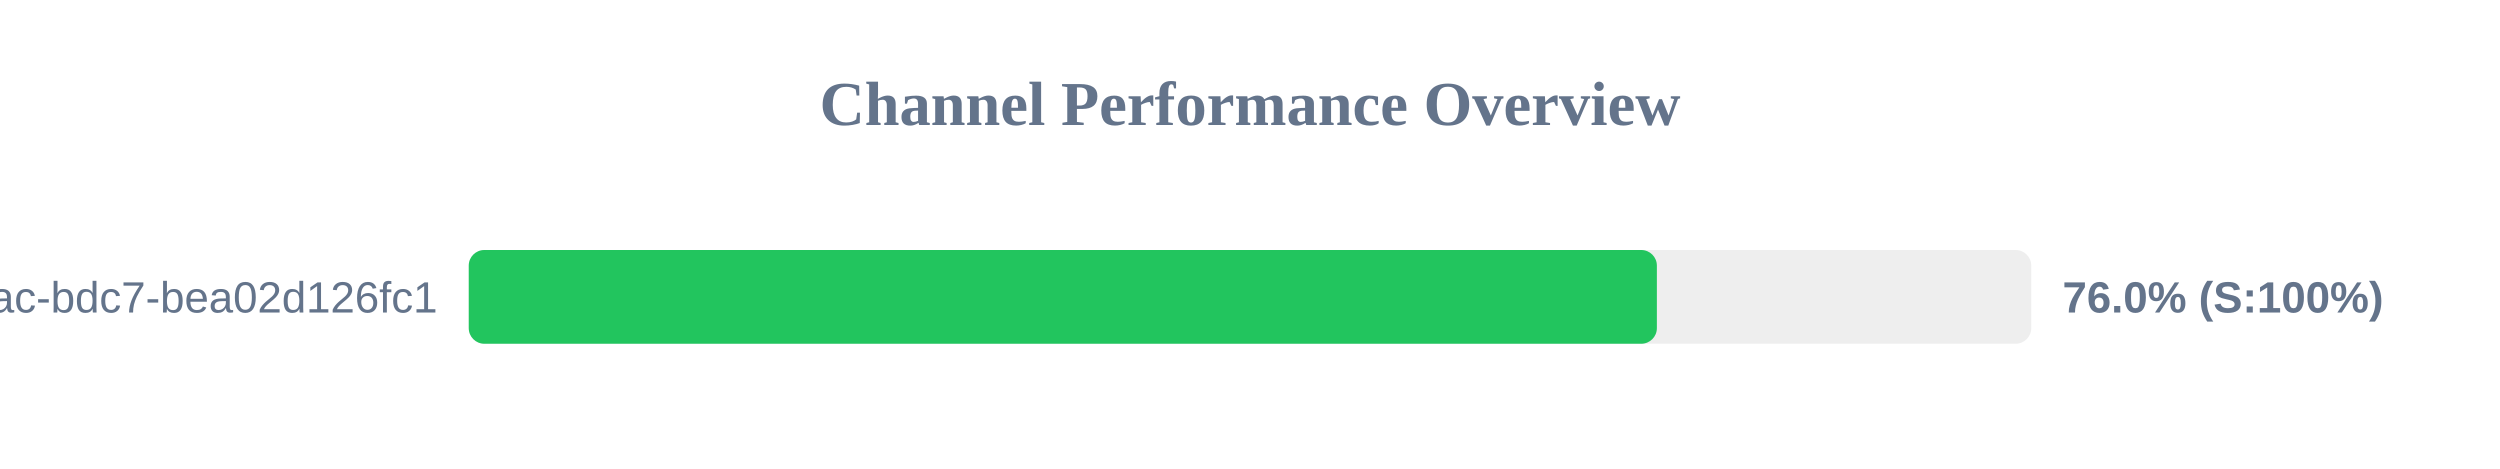
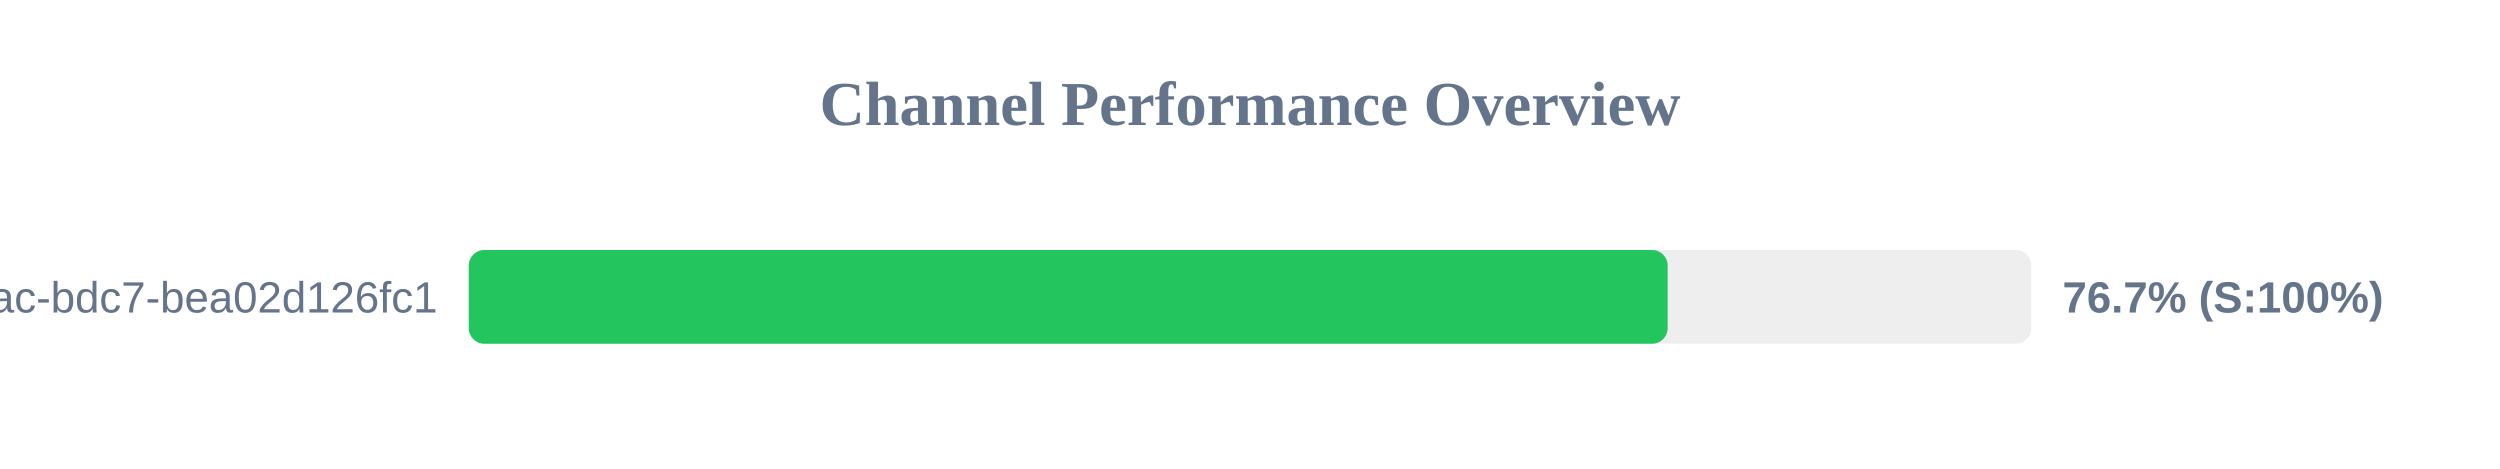
<svg xmlns="http://www.w3.org/2000/svg" width="800" height="150" version="1.1">
  <style>
        .row { font: 14px Arial; fill: #64748b; }
        .score { font: bold 14px Arial; fill: #64748b; }
    </style>
  <text x="400" y="40" text-anchor="middle" font-size="20px" font-weight="bold" fill="#64748b">Channel Performance Overview</text>
  <rect x="150" y="80" width="500" height="30" fill="#eee" rx="5" />
-   <rect x="150" y="80" width="380.2" height="30" fill="#22c55e" rx="5" />
+   <rect x="150" y="80" width="383.65" height="30" fill="#22c55e" rx="5" />
  <text x="140" y="100" text-anchor="end" class="row">?uuid=e31ad3e6-e341-42ac-bdc7-bea02d126fc1</text>
-   <text x="660" y="100" text-anchor="start" class="score">76.0% (S:100%)</text>
+   <text x="660" y="100" text-anchor="start" class="score">76.7% (S:100%)</text>
</svg>
